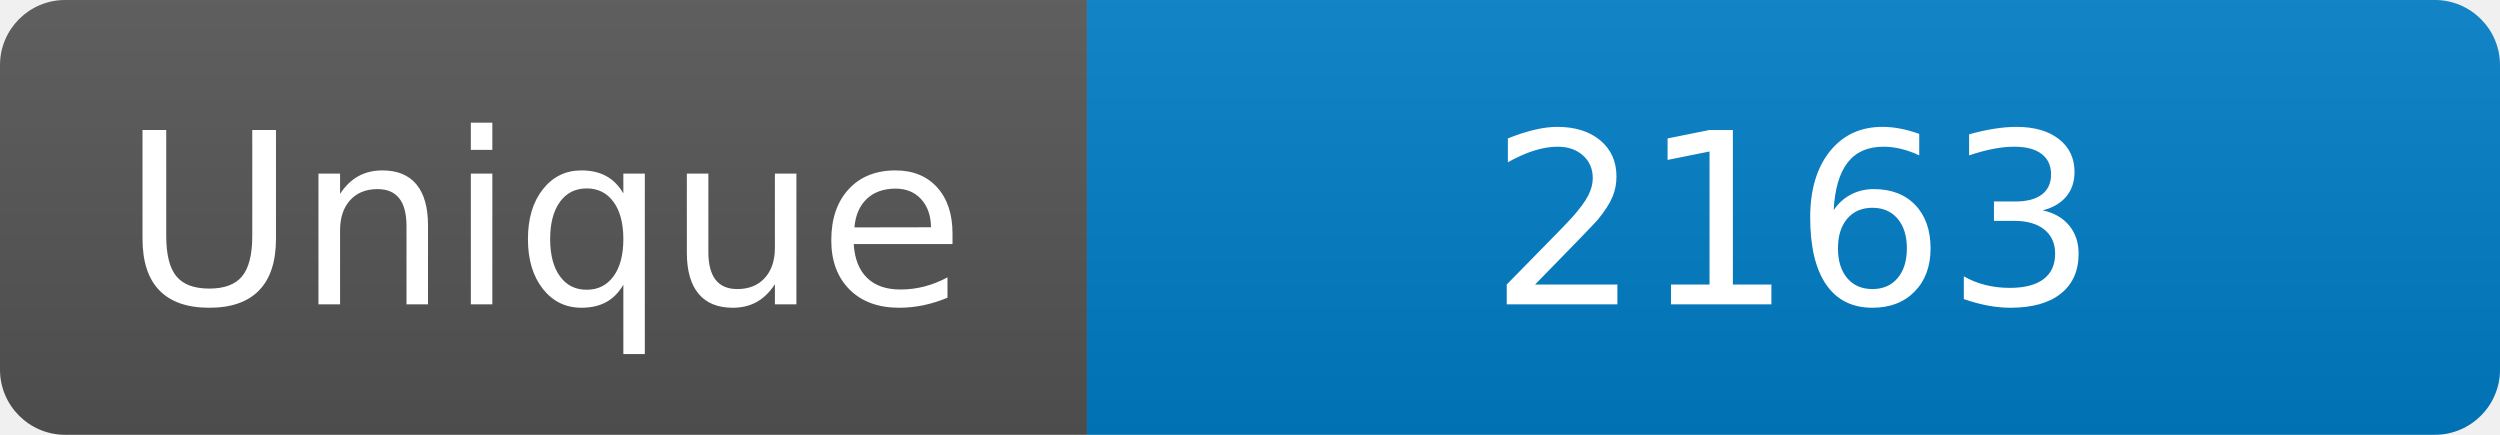
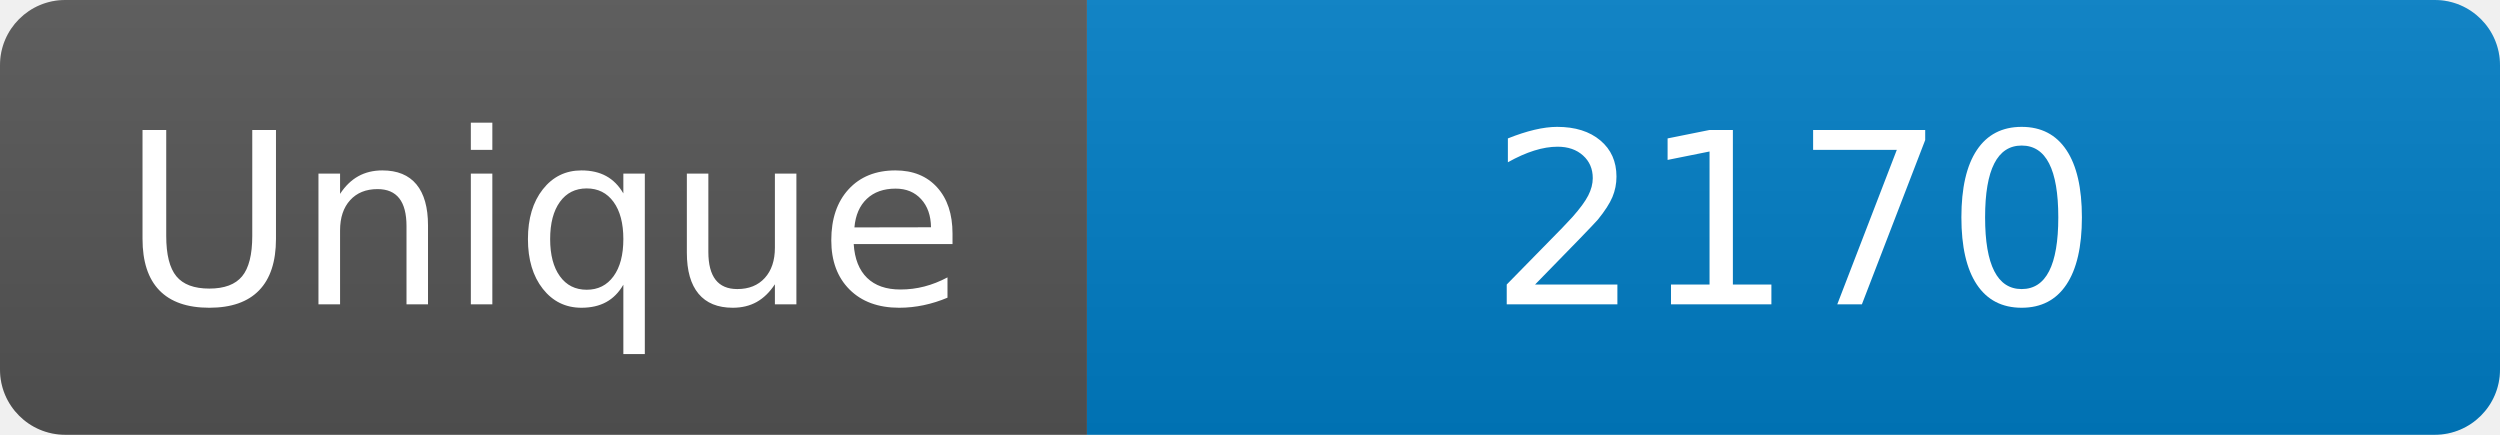
<svg xmlns="http://www.w3.org/2000/svg" width="115" height="20" role="img" aria-label="Maintained?: yes">
  <linearGradient id="s" x2="0" y2="100%">
    <stop offset="0" stop-color="#bbb" stop-opacity=".1" />
    <stop offset="1" stop-opacity=".1" />
  </linearGradient>
  <clipPath id="r">
    <rect width="115" height="20" rx="3" fill="#fff" />
  </clipPath>
  <g clip-path="url(#r)">
    <rect width="50" height="20" fill="#555" />
    <rect x="50" width="160" height="20" fill="#007ec6" />
    <rect width="115" height="20" fill="url(#s)" />
  </g>
  <g fill="#fff" text-anchor="middle" font-family="Verdana,Geneva,DejaVu Sans,sans-serif" font-size="110">
    <text x="250" y="140" transform="scale(.1)" fill="#fff">Unique</text>
-     <text x="825" y="140" transform="scale(.1)" fill="#fff">2163</text>
+     <text x="825" y="140" transform="scale(.1)" fill="#fff">2170</text>
  </g>
</svg>
